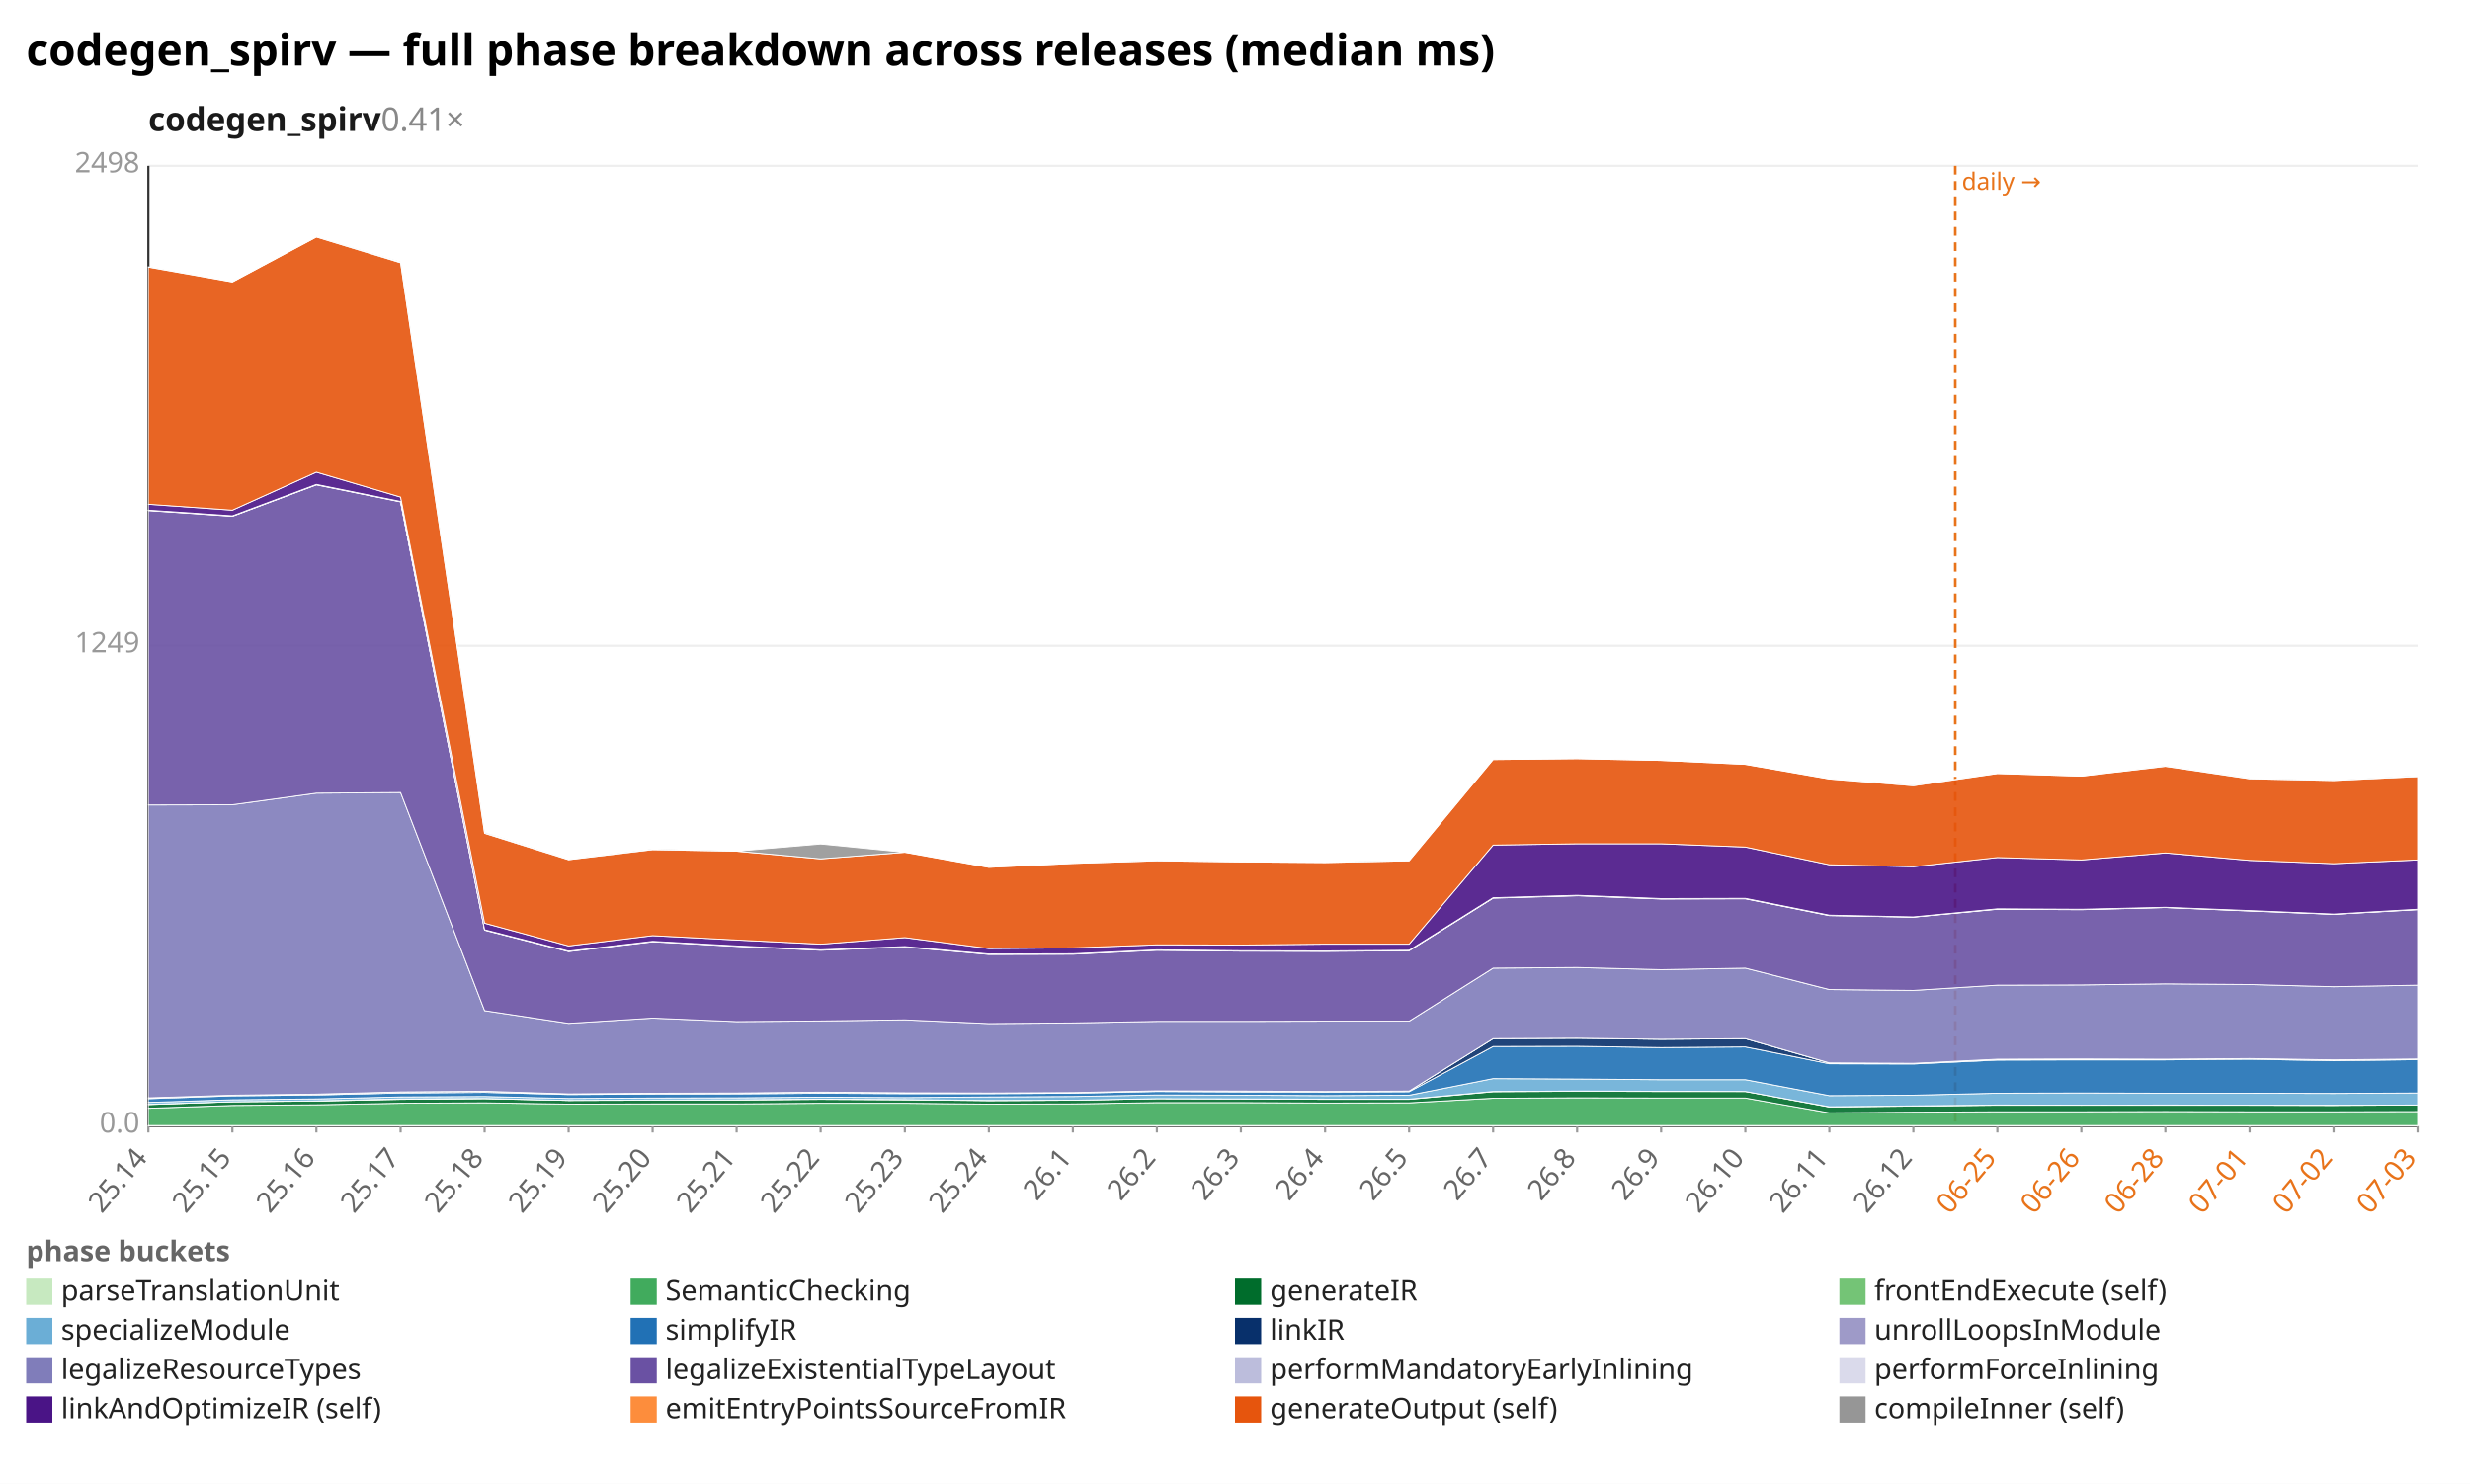
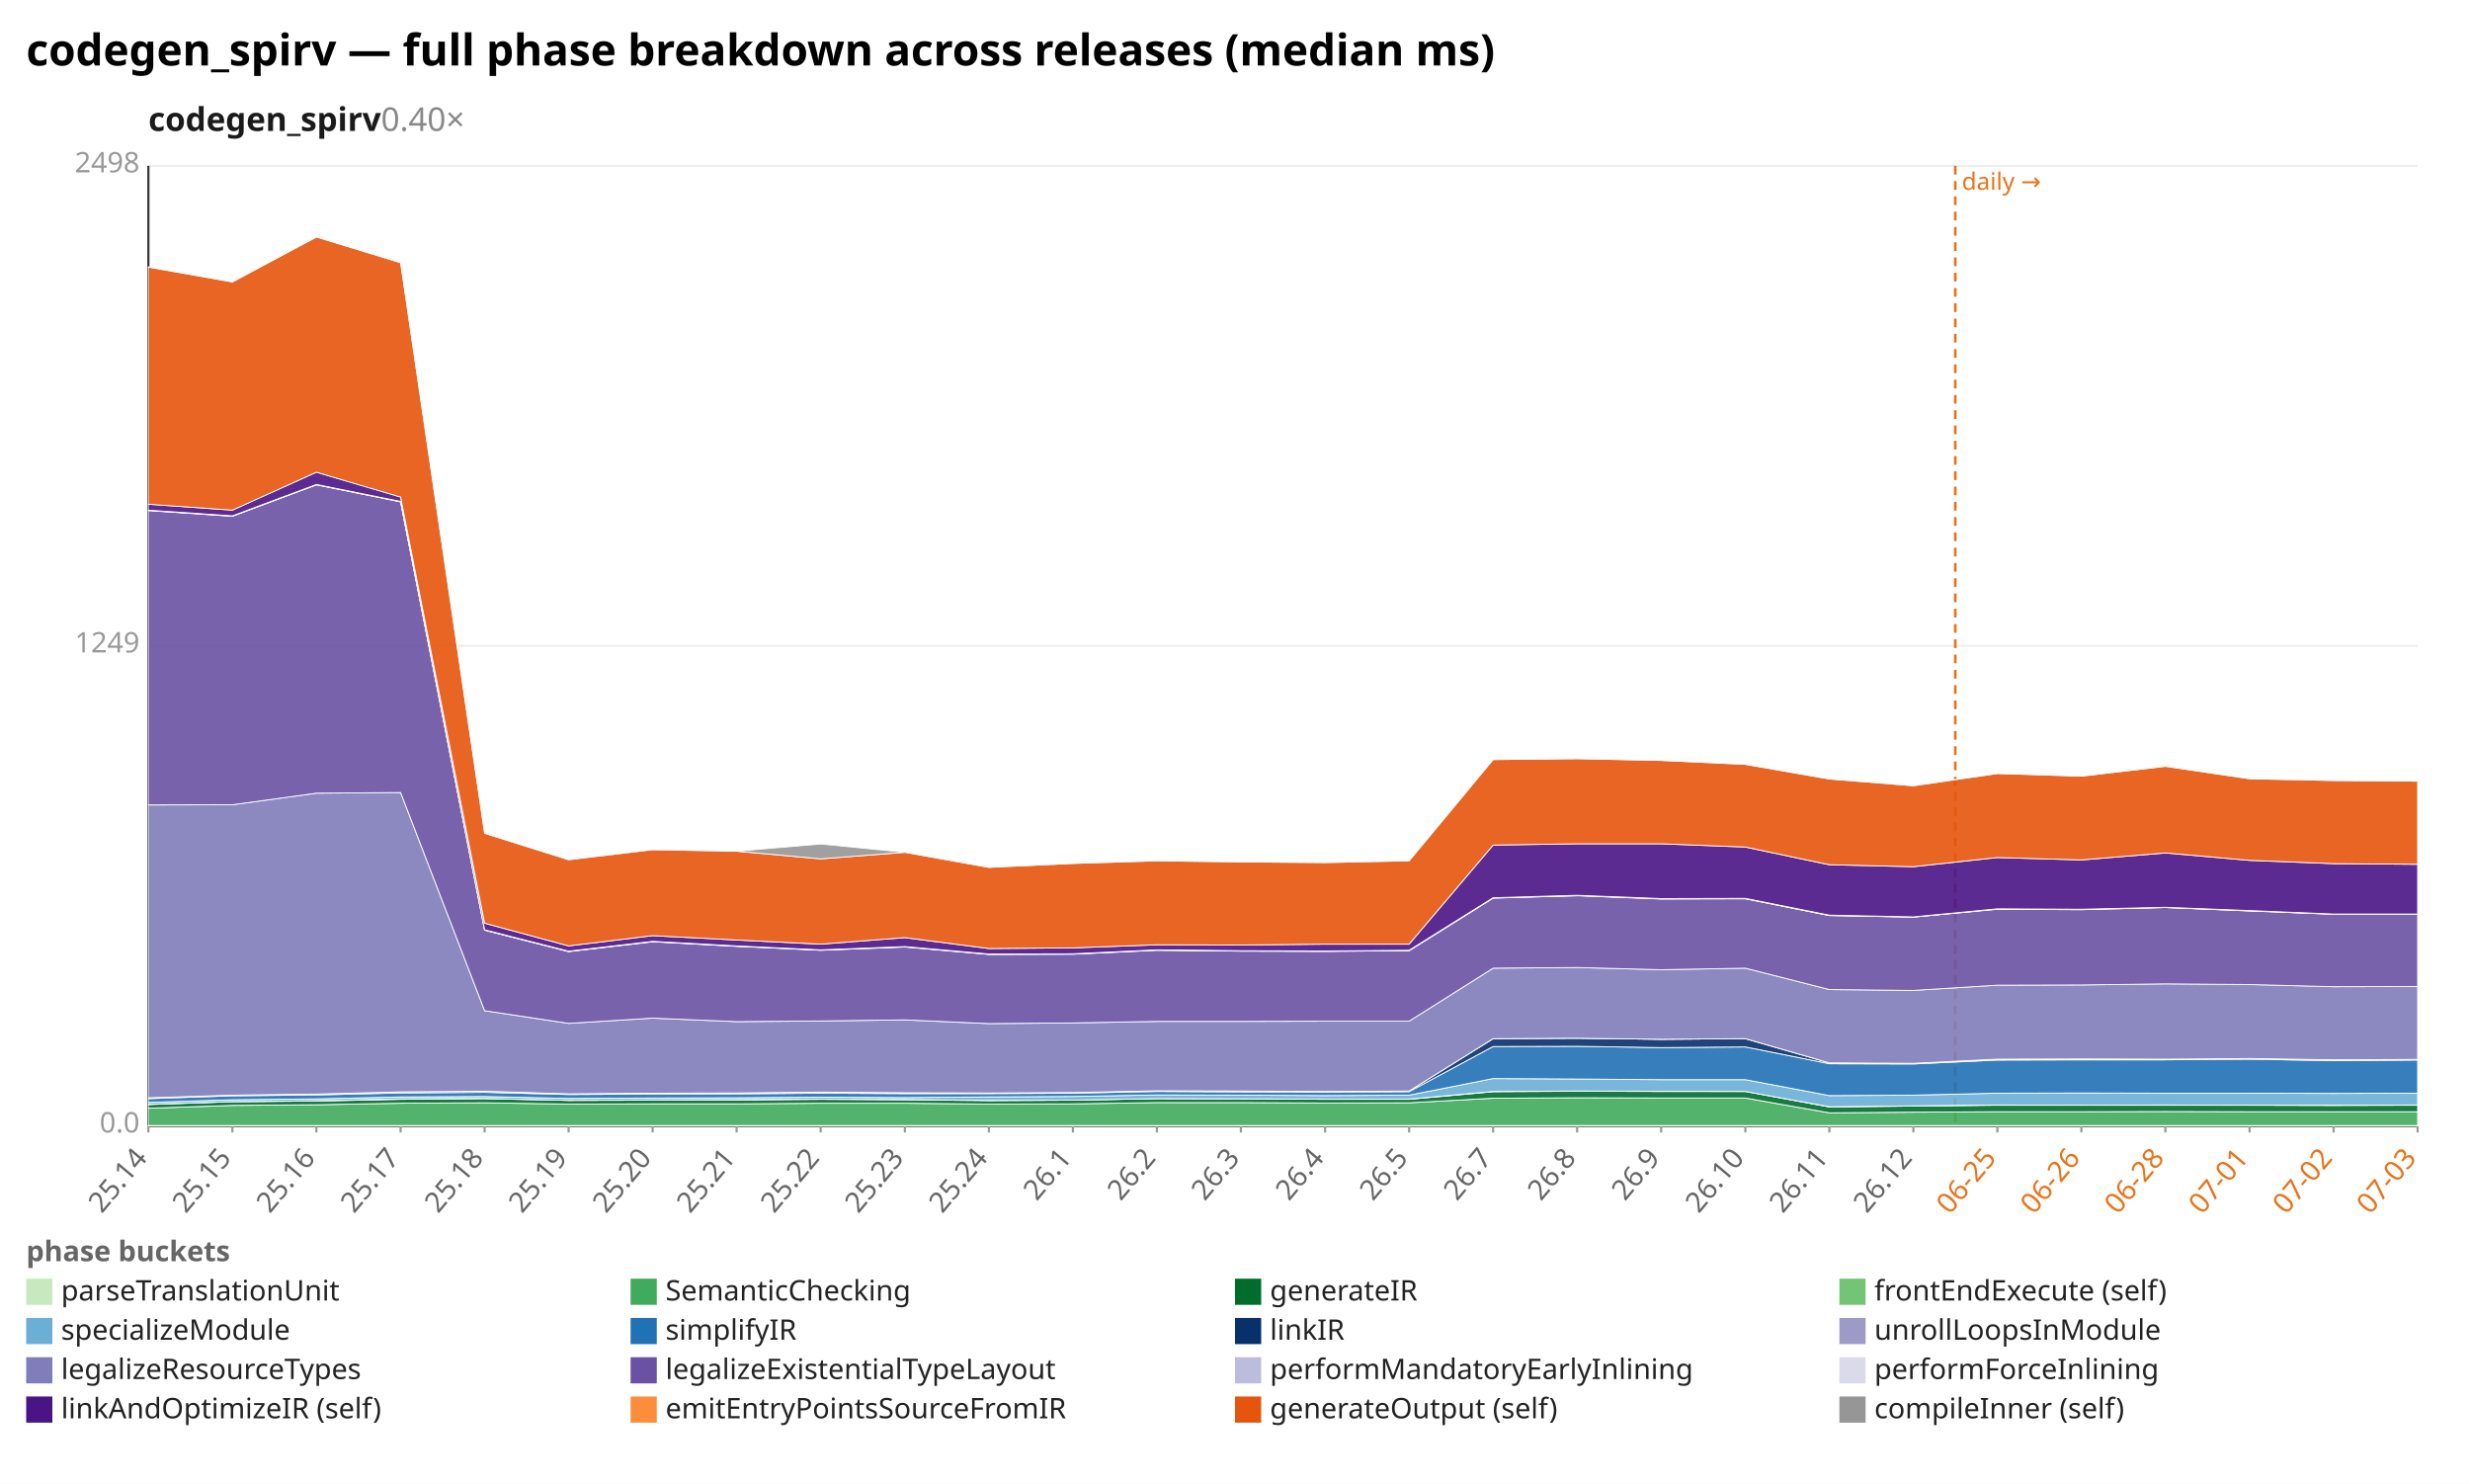
<svg xmlns="http://www.w3.org/2000/svg" width="1132" height="680" viewBox="0 0 1132 680" preserveAspectRatio="xMidYMid meet" font-family="sans-serif" font-size="13">
  <rect width="1132" height="680" fill="white" />
  <text x="12" y="30" font-size="20" font-weight="bold">codegen_spirv — full phase breakdown across releases (median ms)</text>
-   <text x="68" y="60" font-size="15" font-weight="600" fill="#1a1a1a">codegen_spirv<tspan fill="#888" font-weight="400" text-decoration="none">  0.41×</tspan>
+   <text x="68" y="60" font-size="15" font-weight="600" fill="#1a1a1a">codegen_spirv<tspan fill="#888" font-weight="400" text-decoration="none">  0.40×</tspan>
  </text>
  <line x1="68.0" y1="516.0" x2="1108.0" y2="516.0" stroke="#eee" />
  <text x="64.0" y="519.0" text-anchor="end" fill="#999">0.0</text>
  <line x1="68.0" y1="296.0" x2="1108.0" y2="296.0" stroke="#eee" />
  <text x="64.0" y="299.0" text-anchor="end" fill="#999">1249</text>
  <line x1="68.0" y1="76.0" x2="1108.0" y2="76.0" stroke="#eee" />
  <text x="64.0" y="79.0" text-anchor="end" fill="#999">2498</text>
  <line x1="68.0" y1="76.0" x2="68.0" y2="516.0" stroke="#333" />
  <line x1="68.0" y1="516.0" x2="1108.0" y2="516.0" stroke="#333" />
  <line x1="896.1" y1="76.0" x2="896.1" y2="516.0" stroke="#e8731a" stroke-width="1.2" stroke-dasharray="4 3" />
  <text x="899.1" y="87.0" fill="#e8731a" font-size="11">daily →</text>
  <line x1="68.0" y1="516.0" x2="68.0" y2="519.0" stroke="#999" />
  <text x="68.0" y="531.0" text-anchor="end" fill="#666" transform="rotate(-50 68.0 531.0)">25.14</text>
  <line x1="106.5" y1="516.0" x2="106.5" y2="519.0" stroke="#999" />
  <text x="106.5" y="531.0" text-anchor="end" fill="#666" transform="rotate(-50 106.5 531.0)">25.15</text>
  <line x1="145.0" y1="516.0" x2="145.0" y2="519.0" stroke="#999" />
  <text x="145.0" y="531.0" text-anchor="end" fill="#666" transform="rotate(-50 145.0 531.0)">25.16</text>
  <line x1="183.6" y1="516.0" x2="183.6" y2="519.0" stroke="#999" />
  <text x="183.6" y="531.0" text-anchor="end" fill="#666" transform="rotate(-50 183.6 531.0)">25.17</text>
  <line x1="222.1" y1="516.0" x2="222.1" y2="519.0" stroke="#999" />
  <text x="222.1" y="531.0" text-anchor="end" fill="#666" transform="rotate(-50 222.1 531.0)">25.18</text>
  <line x1="260.6" y1="516.0" x2="260.6" y2="519.0" stroke="#999" />
  <text x="260.6" y="531.0" text-anchor="end" fill="#666" transform="rotate(-50 260.6 531.0)">25.19</text>
  <line x1="299.1" y1="516.0" x2="299.1" y2="519.0" stroke="#999" />
  <text x="299.1" y="531.0" text-anchor="end" fill="#666" transform="rotate(-50 299.1 531.0)">25.20</text>
  <line x1="337.6" y1="516.0" x2="337.6" y2="519.0" stroke="#999" />
  <text x="337.6" y="531.0" text-anchor="end" fill="#666" transform="rotate(-50 337.6 531.0)">25.21</text>
  <line x1="376.1" y1="516.0" x2="376.1" y2="519.0" stroke="#999" />
  <text x="376.1" y="531.0" text-anchor="end" fill="#666" transform="rotate(-50 376.1 531.0)">25.22</text>
  <line x1="414.7" y1="516.0" x2="414.7" y2="519.0" stroke="#999" />
  <text x="414.7" y="531.0" text-anchor="end" fill="#666" transform="rotate(-50 414.7 531.0)">25.23</text>
  <line x1="453.2" y1="516.0" x2="453.2" y2="519.0" stroke="#999" />
  <text x="453.2" y="531.0" text-anchor="end" fill="#666" transform="rotate(-50 453.2 531.0)">25.24</text>
  <line x1="491.7" y1="516.0" x2="491.7" y2="519.0" stroke="#999" />
  <text x="491.7" y="531.0" text-anchor="end" fill="#666" transform="rotate(-50 491.7 531.0)">26.1</text>
  <line x1="530.2" y1="516.0" x2="530.2" y2="519.0" stroke="#999" />
  <text x="530.2" y="531.0" text-anchor="end" fill="#666" transform="rotate(-50 530.2 531.0)">26.2</text>
  <line x1="568.7" y1="516.0" x2="568.7" y2="519.0" stroke="#999" />
  <text x="568.7" y="531.0" text-anchor="end" fill="#666" transform="rotate(-50 568.7 531.0)">26.3</text>
  <line x1="607.3" y1="516.0" x2="607.3" y2="519.0" stroke="#999" />
  <text x="607.3" y="531.0" text-anchor="end" fill="#666" transform="rotate(-50 607.3 531.0)">26.4</text>
  <line x1="645.8" y1="516.0" x2="645.8" y2="519.0" stroke="#999" />
  <text x="645.8" y="531.0" text-anchor="end" fill="#666" transform="rotate(-50 645.8 531.0)">26.5</text>
  <line x1="684.3" y1="516.0" x2="684.3" y2="519.0" stroke="#999" />
  <text x="684.3" y="531.0" text-anchor="end" fill="#666" transform="rotate(-50 684.3 531.0)">26.7</text>
  <line x1="722.8" y1="516.0" x2="722.8" y2="519.0" stroke="#999" />
  <text x="722.8" y="531.0" text-anchor="end" fill="#666" transform="rotate(-50 722.8 531.0)">26.8</text>
  <line x1="761.3" y1="516.0" x2="761.3" y2="519.0" stroke="#999" />
  <text x="761.3" y="531.0" text-anchor="end" fill="#666" transform="rotate(-50 761.3 531.0)">26.9</text>
  <line x1="799.9" y1="516.0" x2="799.9" y2="519.0" stroke="#999" />
  <text x="799.9" y="531.0" text-anchor="end" fill="#666" transform="rotate(-50 799.9 531.0)">26.10</text>
  <line x1="838.4" y1="516.0" x2="838.4" y2="519.0" stroke="#999" />
  <text x="838.4" y="531.0" text-anchor="end" fill="#666" transform="rotate(-50 838.4 531.0)">26.11</text>
  <line x1="876.9" y1="516.0" x2="876.9" y2="519.0" stroke="#999" />
  <text x="876.9" y="531.0" text-anchor="end" fill="#666" transform="rotate(-50 876.9 531.0)">26.12</text>
  <line x1="915.4" y1="516.0" x2="915.4" y2="519.0" stroke="#999" />
  <text x="915.4" y="531.0" text-anchor="end" fill="#e8731a" transform="rotate(-50 915.4 531.0)">06-25</text>
  <line x1="953.9" y1="516.0" x2="953.9" y2="519.0" stroke="#999" />
  <text x="953.9" y="531.0" text-anchor="end" fill="#e8731a" transform="rotate(-50 953.9 531.0)">06-26</text>
  <line x1="992.4" y1="516.0" x2="992.4" y2="519.0" stroke="#999" />
  <text x="992.4" y="531.0" text-anchor="end" fill="#e8731a" transform="rotate(-50 992.4 531.0)">06-28</text>
  <line x1="1031.0" y1="516.0" x2="1031.0" y2="519.0" stroke="#999" />
  <text x="1031.0" y="531.0" text-anchor="end" fill="#e8731a" transform="rotate(-50 1031.0 531.0)">07-01</text>
  <line x1="1069.5" y1="516.0" x2="1069.5" y2="519.0" stroke="#999" />
  <text x="1069.5" y="531.0" text-anchor="end" fill="#e8731a" transform="rotate(-50 1069.5 531.0)">07-02</text>
  <line x1="1108.0" y1="516.0" x2="1108.0" y2="519.0" stroke="#999" />
  <text x="1108.0" y="531.0" text-anchor="end" fill="#e8731a" transform="rotate(-50 1108.0 531.0)">07-03</text>
  <polygon points="68.0,515.8 106.5,515.8 145.0,515.8 183.6,515.8 222.1,515.8 260.6,515.8 299.1,515.8 337.6,515.8 376.1,515.8 414.7,515.8 453.2,515.8 491.7,515.8 530.2,515.8 568.7,515.8 607.3,515.8 645.8,515.8 684.3,515.8 722.8,515.8 761.3,515.8 799.9,515.8 838.4,515.8 876.9,515.8 915.4,515.8 953.9,515.8 992.4,515.8 1031.0,515.8 1069.5,515.8 1108.0,515.8 1108.0,516.0 1069.5,516.0 1031.0,516.0 992.4,516.0 953.9,516.0 915.4,516.0 876.9,516.0 838.4,516.0 799.9,516.0 761.3,516.0 722.8,516.0 684.3,516.0 645.8,516.0 607.3,516.0 568.7,516.0 530.2,516.0 491.7,516.0 453.2,516.0 414.7,516.0 376.1,516.0 337.6,516.0 299.1,516.0 260.6,516.0 222.1,516.0 183.6,516.0 145.0,516.0 106.5,516.0 68.0,516.0" fill="#c7e9c0" fill-opacity="0.9" stroke="#fff" stroke-width="0.4" />
-   <polygon points="68.0,507.9 106.5,506.6 145.0,506.3 183.6,505.6 222.1,505.4 260.6,506.0 299.1,505.9 337.6,505.9 376.1,505.6 414.7,505.6 453.2,506.0 491.7,505.9 530.2,505.3 568.7,505.3 607.3,505.5 645.8,505.4 684.3,503.3 722.8,503.1 761.3,503.2 799.9,503.2 838.4,510.0 876.9,509.7 915.4,509.5 953.9,509.5 992.4,509.4 1031.0,509.5 1069.5,509.5 1108.0,509.4 1108.0,515.8 1069.5,515.8 1031.0,515.8 992.4,515.8 953.9,515.8 915.4,515.8 876.9,515.8 838.4,515.8 799.9,515.8 761.3,515.8 722.8,515.8 684.3,515.8 645.8,515.8 607.3,515.8 568.7,515.8 530.2,515.8 491.7,515.8 453.2,515.8 414.7,515.8 376.1,515.8 337.6,515.8 299.1,515.8 260.6,515.8 222.1,515.8 183.6,515.8 145.0,515.8 106.5,515.8 68.0,515.8" fill="#41ab5d" fill-opacity="0.9" stroke="#fff" stroke-width="0.4" />
-   <polygon points="68.0,506.2 106.5,504.9 145.0,504.6 183.6,503.8 222.1,503.5 260.6,504.3 299.1,504.2 337.6,504.1 376.1,503.8 414.7,504.0 453.2,504.4 491.7,504.2 530.2,503.5 568.7,503.6 607.3,503.8 645.8,503.8 684.3,500.3 722.8,500.1 761.3,500.2 799.9,500.2 838.4,507.3 876.9,506.9 915.4,506.5 953.9,506.5 992.4,506.5 1031.0,506.5 1069.5,506.6 1108.0,506.4 1108.0,509.4 1069.5,509.5 1031.0,509.5 992.4,509.4 953.9,509.5 915.4,509.5 876.9,509.7 838.4,510.0 799.9,503.2 761.3,503.2 722.8,503.1 684.3,503.3 645.8,505.4 607.3,505.5 568.7,505.3 530.2,505.3 491.7,505.9 453.2,506.0 414.7,505.6 376.1,505.6 337.6,505.9 299.1,505.9 260.6,506.0 222.1,505.4 183.6,505.6 145.0,506.3 106.5,506.6 68.0,507.9" fill="#006d2c" fill-opacity="0.9" stroke="#fff" stroke-width="0.4" />
-   <polygon points="68.0,506.1 106.5,504.9 145.0,504.5 183.6,503.6 222.1,503.4 260.6,504.3 299.1,504.1 337.6,504.0 376.1,503.7 414.7,503.9 453.2,504.3 491.7,504.2 530.2,503.5 568.7,503.6 607.3,503.7 645.8,503.7 684.3,500.2 722.8,500.0 761.3,500.1 799.9,500.2 838.4,507.2 876.9,506.8 915.4,506.4 953.9,506.5 992.4,506.4 1031.0,506.5 1069.5,506.5 1108.0,506.4 1108.0,506.4 1069.5,506.6 1031.0,506.5 992.4,506.5 953.9,506.5 915.4,506.5 876.9,506.9 838.4,507.3 799.9,500.2 761.3,500.2 722.8,500.1 684.3,500.3 645.8,503.8 607.3,503.8 568.7,503.6 530.2,503.5 491.7,504.2 453.2,504.4 414.7,504.0 376.1,503.8 337.6,504.1 299.1,504.2 260.6,504.3 222.1,503.5 183.6,503.8 145.0,504.6 106.5,504.9 68.0,506.2" fill="#74c476" fill-opacity="0.9" stroke="#fff" stroke-width="0.4" />
-   <polygon points="68.0,505.2 106.5,504.0 145.0,503.6 183.6,502.7 222.1,502.5 260.6,503.4 299.1,503.2 337.6,503.1 376.1,502.8 414.7,503.0 453.2,502.7 491.7,502.5 530.2,501.8 568.7,501.9 607.3,502.1 645.8,501.9 684.3,494.3 722.8,494.5 761.3,494.8 799.9,494.8 838.4,502.1 876.9,501.9 915.4,501.0 953.9,500.9 992.4,501.0 1031.0,501.0 1069.5,501.1 1108.0,500.9 1108.0,506.4 1069.5,506.5 1031.0,506.5 992.4,506.4 953.9,506.5 915.4,506.4 876.9,506.8 838.4,507.2 799.9,500.2 761.3,500.1 722.8,500.0 684.3,500.2 645.8,503.7 607.3,503.7 568.7,503.6 530.2,503.5 491.7,504.2 453.2,504.3 414.7,503.9 376.1,503.7 337.6,504.0 299.1,504.1 260.6,504.3 222.1,503.4 183.6,503.6 145.0,504.5 106.5,504.9 68.0,506.1" fill="#6baed6" fill-opacity="0.9" stroke="#fff" stroke-width="0.4" />
-   <polygon points="68.0,503.5 106.5,502.2 145.0,501.8 183.6,500.9 222.1,500.6 260.6,501.6 299.1,501.4 337.6,501.3 376.1,501.0 414.7,501.2 453.2,501.2 491.7,501.0 530.2,500.2 568.7,500.4 607.3,500.5 645.8,500.3 684.3,479.6 722.8,479.5 761.3,480.1 799.9,479.8 838.4,487.5 876.9,487.6 915.4,485.8 953.9,485.7 992.4,485.7 1031.0,485.4 1069.5,486.1 1108.0,485.6 1108.0,500.9 1069.5,501.1 1031.0,501.0 992.4,501.0 953.9,500.9 915.4,501.0 876.9,501.9 838.4,502.1 799.9,494.8 761.3,494.8 722.8,494.5 684.3,494.3 645.8,501.9 607.3,502.1 568.7,501.9 530.2,501.8 491.7,502.5 453.2,502.7 414.7,503.0 376.1,502.8 337.6,503.1 299.1,503.2 260.6,503.4 222.1,502.5 183.6,502.7 145.0,503.6 106.5,504.0 68.0,505.2" fill="#2171b5" fill-opacity="0.9" stroke="#fff" stroke-width="0.4" />
-   <polygon points="68.0,503.1 106.5,501.9 145.0,501.4 183.6,500.4 222.1,500.1 260.6,501.3 299.1,501.0 337.6,500.9 376.1,500.5 414.7,500.8 453.2,500.9 491.7,500.7 530.2,499.9 568.7,500.0 607.3,500.2 645.8,500.0 684.3,476.0 722.8,475.8 761.3,476.3 799.9,476.0 838.4,487.1 876.9,487.3 915.4,485.4 953.9,485.3 992.4,485.4 1031.0,485.1 1069.5,485.7 1108.0,485.3 1108.0,485.6 1069.5,486.1 1031.0,485.4 992.4,485.7 953.9,485.7 915.4,485.8 876.9,487.6 838.4,487.5 799.9,479.8 761.3,480.1 722.8,479.5 684.3,479.6 645.8,500.3 607.3,500.5 568.7,500.4 530.2,500.2 491.7,501.0 453.2,501.2 414.7,501.2 376.1,501.0 337.6,501.3 299.1,501.4 260.6,501.6 222.1,500.6 183.6,500.9 145.0,501.8 106.5,502.2 68.0,503.5" fill="#08306b" fill-opacity="0.9" stroke="#fff" stroke-width="0.4" />
-   <polygon points="68.0,503.1 106.5,501.9 145.0,501.4 183.6,500.4 222.1,500.1 260.6,501.3 299.1,501.0 337.6,500.9 376.1,500.5 414.7,500.8 453.2,500.9 491.7,500.7 530.2,499.9 568.7,500.0 607.3,500.2 645.8,500.0 684.3,476.0 722.8,475.8 761.3,476.3 799.9,476.0 838.4,487.1 876.9,487.3 915.4,485.4 953.9,485.3 992.4,485.4 1031.0,485.1 1069.5,485.7 1108.0,485.3 1108.0,485.3 1069.5,485.7 1031.0,485.1 992.4,485.4 953.9,485.3 915.4,485.4 876.9,487.3 838.4,487.1 799.9,476.0 761.3,476.3 722.8,475.8 684.3,476.0 645.8,500.0 607.3,500.2 568.7,500.0 530.2,499.9 491.7,500.7 453.2,500.9 414.7,500.8 376.1,500.5 337.6,500.9 299.1,501.0 260.6,501.3 222.1,500.1 183.6,500.4 145.0,501.4 106.5,501.9 68.0,503.1" fill="#9e9ac8" fill-opacity="0.9" stroke="#fff" stroke-width="0.4" />
-   <polygon points="68.0,368.9 106.5,368.8 145.0,363.5 183.6,363.2 222.1,463.2 260.6,469.0 299.1,466.6 337.6,468.2 376.1,467.9 414.7,467.4 453.2,469.1 491.7,468.8 530.2,468.1 568.7,468.1 607.3,468.0 645.8,468.0 684.3,443.7 722.8,443.4 761.3,444.4 799.9,443.7 838.4,453.5 876.9,453.9 915.4,451.5 953.9,451.4 992.4,450.9 1031.0,451.2 1069.5,452.2 1108.0,451.5 1108.0,485.3 1069.5,485.7 1031.0,485.1 992.4,485.4 953.9,485.3 915.4,485.4 876.9,487.3 838.4,487.1 799.9,476.0 761.3,476.3 722.8,475.8 684.3,476.0 645.8,500.0 607.3,500.2 568.7,500.0 530.2,499.9 491.7,500.7 453.2,500.9 414.7,500.8 376.1,500.5 337.6,500.9 299.1,501.0 260.6,501.3 222.1,500.1 183.6,500.4 145.0,501.4 106.5,501.9 68.0,503.1" fill="#807dba" fill-opacity="0.9" stroke="#fff" stroke-width="0.4" />
-   <polygon points="68.0,234.0 106.5,236.6 145.0,222.2 183.6,230.0 222.1,426.3 260.6,436.1 299.1,431.6 337.6,433.7 376.1,435.5 414.7,434.0 453.2,437.4 491.7,437.3 530.2,435.5 568.7,435.9 607.3,436.0 645.8,435.7 684.3,411.6 722.8,410.5 761.3,412.0 799.9,411.9 838.4,419.6 876.9,420.3 915.4,416.7 953.9,416.9 992.4,415.9 1031.0,417.5 1069.5,419.0 1108.0,416.9 1108.0,451.5 1069.5,452.2 1031.0,451.2 992.4,450.9 953.9,451.4 915.4,451.5 876.9,453.9 838.4,453.5 799.9,443.7 761.3,444.4 722.8,443.4 684.3,443.7 645.8,468.0 607.3,468.0 568.7,468.1 530.2,468.1 491.7,468.8 453.2,469.1 414.7,467.4 376.1,467.9 337.6,468.2 299.1,466.6 260.6,469.0 222.1,463.2 183.6,363.2 145.0,363.5 106.5,368.8 68.0,368.9" fill="#6a51a3" fill-opacity="0.9" stroke="#fff" stroke-width="0.4" />
-   <polygon points="68.0,233.9 106.5,236.5 145.0,222.1 183.6,229.9 222.1,426.2 260.6,436.0 299.1,431.5 337.6,433.6 376.1,435.4 414.7,433.9 453.2,437.3 491.7,437.2 530.2,435.4 568.7,435.8 607.3,435.9 645.8,435.6 684.3,411.5 722.8,410.4 761.3,411.9 799.9,411.8 838.4,419.5 876.9,420.3 915.4,416.6 953.9,416.8 992.4,415.9 1031.0,417.4 1069.5,419.0 1108.0,416.8 1108.0,416.9 1069.5,419.0 1031.0,417.5 992.4,415.9 953.9,416.9 915.4,416.7 876.9,420.3 838.4,419.6 799.9,411.9 761.3,412.0 722.8,410.5 684.3,411.6 645.8,435.7 607.3,436.0 568.7,435.9 530.2,435.5 491.7,437.3 453.2,437.4 414.7,434.0 376.1,435.5 337.6,433.7 299.1,431.6 260.6,436.1 222.1,426.3 183.6,230.0 145.0,222.2 106.5,236.6 68.0,234.0" fill="#bcbddc" fill-opacity="0.9" stroke="#fff" stroke-width="0.4" />
-   <polygon points="68.0,233.8 106.5,236.4 145.0,222.0 183.6,229.8 222.1,426.1 260.6,435.9 299.1,431.4 337.6,433.5 376.1,435.3 414.7,433.8 453.2,437.2 491.7,437.1 530.2,435.3 568.7,435.7 607.3,435.8 645.8,435.5 684.3,411.4 722.8,410.3 761.3,411.8 799.9,411.7 838.4,419.4 876.9,420.2 915.4,416.5 953.9,416.7 992.4,415.8 1031.0,417.3 1069.5,418.9 1108.0,416.7 1108.0,416.8 1069.5,419.0 1031.0,417.4 992.4,415.9 953.9,416.8 915.4,416.6 876.9,420.3 838.4,419.5 799.9,411.8 761.3,411.9 722.8,410.4 684.3,411.5 645.8,435.6 607.3,435.9 568.7,435.8 530.2,435.4 491.7,437.2 453.2,437.3 414.7,433.9 376.1,435.4 337.6,433.6 299.1,431.5 260.6,436.0 222.1,426.2 183.6,229.9 145.0,222.1 106.5,236.5 68.0,233.9" fill="#dadaeb" fill-opacity="0.9" stroke="#fff" stroke-width="0.4" />
-   <polygon points="68.0,231.1 106.5,233.8 145.0,216.4 183.6,227.8 222.1,423.1 260.6,433.5 299.1,428.8 337.6,430.8 376.1,432.7 414.7,429.7 453.2,434.7 491.7,434.4 530.2,433.0 568.7,433.1 607.3,432.7 645.8,432.7 684.3,387.3 722.8,386.7 761.3,386.7 799.9,388.2 838.4,396.3 876.9,397.2 915.4,393.0 953.9,394.1 992.4,390.9 1031.0,394.3 1069.5,395.8 1108.0,394.1 1108.0,416.7 1069.5,418.9 1031.0,417.3 992.4,415.8 953.9,416.7 915.4,416.5 876.9,420.2 838.4,419.4 799.9,411.7 761.3,411.8 722.8,410.3 684.3,411.4 645.8,435.5 607.3,435.8 568.7,435.7 530.2,435.3 491.7,437.1 453.2,437.2 414.7,433.8 376.1,435.3 337.6,433.5 299.1,431.4 260.6,435.9 222.1,426.1 183.6,229.8 145.0,222.0 106.5,236.4 68.0,233.8" fill="#4a1486" fill-opacity="0.9" stroke="#fff" stroke-width="0.4" />
-   <polygon points="68.0,122.4 106.5,129.2 145.0,108.6 183.6,120.4 222.1,381.9 260.6,394.0 299.1,389.4 337.6,390.1 376.1,393.6 414.7,390.6 453.2,397.5 491.7,395.7 530.2,394.5 568.7,395.0 607.3,395.3 645.8,394.5 684.3,348.1 722.8,347.7 761.3,348.5 799.9,350.3 838.4,357.0 876.9,360.1 915.4,354.5 953.9,355.7 992.4,351.2 1031.0,356.9 1069.5,357.7 1108.0,355.9 1108.0,394.1 1069.5,395.8 1031.0,394.3 992.4,390.9 953.9,394.1 915.4,393.0 876.9,397.2 838.4,396.3 799.9,388.2 761.3,386.7 722.8,386.7 684.3,387.3 645.8,432.7 607.3,432.7 568.7,433.1 530.2,433.0 491.7,434.4 453.2,434.7 414.7,429.7 376.1,432.7 337.6,430.8 299.1,428.8 260.6,433.5 222.1,423.1 183.6,227.8 145.0,216.4 106.5,233.8 68.0,231.1" fill="#e6550d" fill-opacity="0.9" stroke="#fff" stroke-width="0.4" />
-   <polygon points="68.0,122.3 106.5,129.2 145.0,108.6 183.6,120.0 222.1,381.4 260.6,394.0 299.1,389.1 337.6,390.1 376.1,386.8 414.7,390.6 453.2,397.5 491.7,395.7 530.2,394.4 568.7,395.0 607.3,395.0 645.8,394.5 684.3,348.1 722.8,347.7 761.3,348.5 799.9,350.3 838.4,357.0 876.9,359.9 915.4,354.5 953.9,355.7 992.4,351.1 1031.0,356.8 1069.5,357.6 1108.0,355.5 1108.0,355.9 1069.5,357.7 1031.0,356.9 992.4,351.2 953.9,355.7 915.4,354.5 876.9,360.1 838.4,357.0 799.9,350.3 761.3,348.5 722.8,347.7 684.3,348.1 645.8,394.5 607.3,395.3 568.7,395.0 530.2,394.5 491.7,395.7 453.2,397.5 414.7,390.6 376.1,393.6 337.6,390.1 299.1,389.4 260.6,394.0 222.1,381.9 183.6,120.4 145.0,108.6 106.5,129.2 68.0,122.4" fill="#969696" fill-opacity="0.9" stroke="#fff" stroke-width="0.4" />
+   <polygon points="68.0,507.9 106.5,506.6 145.0,506.3 183.6,505.6 222.1,505.4 260.6,506.0 299.1,505.9 337.6,505.9 376.1,505.6 414.7,505.6 453.2,506.0 491.7,505.9 530.2,505.3 568.7,505.3 607.3,505.5 645.8,505.4 684.3,503.3 722.8,503.1 761.3,503.2 799.9,503.2 838.4,510.0 876.9,509.7 915.4,509.5 953.9,509.5 992.4,509.4 1031.0,509.5 1069.5,509.5 1108.0,509.5 1108.0,515.8 1069.5,515.8 1031.0,515.8 992.4,515.8 953.9,515.8 915.4,515.8 876.9,515.8 838.4,515.8 799.9,515.8 761.3,515.8 722.8,515.8 684.3,515.8 645.8,515.8 607.3,515.8 568.7,515.8 530.2,515.8 491.7,515.8 453.2,515.8 414.7,515.8 376.1,515.8 337.6,515.8 299.1,515.8 260.6,515.8 222.1,515.8 183.6,515.8 145.0,515.8 106.5,515.8 68.0,515.8" fill="#41ab5d" fill-opacity="0.9" stroke="#fff" stroke-width="0.4" />
+   <polygon points="68.0,506.2 106.5,504.9 145.0,504.6 183.6,503.8 222.1,503.5 260.6,504.3 299.1,504.2 337.6,504.1 376.1,503.8 414.7,504.0 453.2,504.4 491.7,504.2 530.2,503.5 568.7,503.6 607.3,503.8 645.8,503.8 684.3,500.3 722.8,500.1 761.3,500.2 799.9,500.2 838.4,507.3 876.9,506.9 915.4,506.5 953.9,506.5 992.4,506.5 1031.0,506.5 1069.5,506.6 1108.0,506.5 1108.0,509.5 1069.5,509.5 1031.0,509.5 992.4,509.4 953.9,509.5 915.4,509.5 876.9,509.7 838.4,510.0 799.9,503.2 761.3,503.2 722.8,503.1 684.3,503.3 645.8,505.4 607.3,505.5 568.7,505.3 530.2,505.3 491.7,505.9 453.2,506.0 414.7,505.6 376.1,505.6 337.6,505.9 299.1,505.9 260.6,506.0 222.1,505.4 183.6,505.6 145.0,506.3 106.5,506.6 68.0,507.9" fill="#006d2c" fill-opacity="0.9" stroke="#fff" stroke-width="0.4" />
+   <polygon points="68.0,506.1 106.5,504.9 145.0,504.5 183.6,503.6 222.1,503.4 260.6,504.3 299.1,504.1 337.6,504.0 376.1,503.7 414.7,503.9 453.2,504.3 491.7,504.2 530.2,503.5 568.7,503.6 607.3,503.7 645.8,503.7 684.3,500.2 722.8,500.0 761.3,500.1 799.9,500.2 838.4,507.2 876.9,506.8 915.4,506.4 953.9,506.5 992.4,506.4 1031.0,506.5 1069.5,506.5 1108.0,506.4 1108.0,506.5 1069.5,506.6 1031.0,506.5 992.4,506.5 953.9,506.5 915.4,506.5 876.9,506.9 838.4,507.3 799.9,500.2 761.3,500.2 722.8,500.1 684.3,500.3 645.8,503.8 607.3,503.8 568.7,503.6 530.2,503.5 491.7,504.2 453.2,504.4 414.7,504.0 376.1,503.8 337.6,504.1 299.1,504.2 260.6,504.3 222.1,503.5 183.6,503.8 145.0,504.6 106.5,504.9 68.0,506.2" fill="#74c476" fill-opacity="0.9" stroke="#fff" stroke-width="0.4" />
+   <polygon points="68.0,505.2 106.5,504.0 145.0,503.6 183.6,502.7 222.1,502.5 260.6,503.4 299.1,503.2 337.6,503.1 376.1,502.8 414.7,503.0 453.2,502.7 491.7,502.5 530.2,501.8 568.7,501.9 607.3,502.1 645.8,501.9 684.3,494.3 722.8,494.5 761.3,494.8 799.9,494.8 838.4,502.1 876.9,501.9 915.4,501.0 953.9,500.9 992.4,501.0 1031.0,501.0 1069.5,501.1 1108.0,501.0 1108.0,506.4 1069.5,506.5 1031.0,506.5 992.4,506.4 953.9,506.5 915.4,506.4 876.9,506.8 838.4,507.2 799.9,500.2 761.3,500.1 722.8,500.0 684.3,500.2 645.8,503.7 607.3,503.7 568.7,503.6 530.2,503.5 491.7,504.2 453.2,504.3 414.7,503.9 376.1,503.7 337.6,504.0 299.1,504.1 260.6,504.3 222.1,503.4 183.6,503.6 145.0,504.5 106.5,504.9 68.0,506.1" fill="#6baed6" fill-opacity="0.9" stroke="#fff" stroke-width="0.4" />
+   <polygon points="68.0,503.5 106.5,502.2 145.0,501.8 183.6,500.9 222.1,500.6 260.6,501.6 299.1,501.4 337.6,501.3 376.1,501.0 414.7,501.2 453.2,501.2 491.7,501.0 530.2,500.2 568.7,500.4 607.3,500.5 645.8,500.3 684.3,479.6 722.8,479.5 761.3,480.1 799.9,479.8 838.4,487.5 876.9,487.6 915.4,485.8 953.9,485.7 992.4,485.7 1031.0,485.4 1069.5,486.1 1108.0,485.8 1108.0,501.0 1069.5,501.1 1031.0,501.0 992.4,501.0 953.9,500.9 915.4,501.0 876.9,501.9 838.4,502.1 799.9,494.8 761.3,494.8 722.8,494.5 684.3,494.3 645.8,501.9 607.3,502.1 568.7,501.9 530.2,501.8 491.7,502.5 453.2,502.7 414.7,503.0 376.1,502.8 337.6,503.1 299.1,503.2 260.6,503.4 222.1,502.5 183.6,502.7 145.0,503.6 106.5,504.0 68.0,505.2" fill="#2171b5" fill-opacity="0.9" stroke="#fff" stroke-width="0.4" />
+   <polygon points="68.0,503.1 106.5,501.9 145.0,501.4 183.6,500.4 222.1,500.1 260.6,501.3 299.1,501.0 337.6,500.9 376.1,500.5 414.7,500.8 453.2,500.9 491.7,500.7 530.2,499.9 568.7,500.0 607.3,500.2 645.8,500.0 684.3,476.0 722.8,475.8 761.3,476.3 799.9,476.0 838.4,487.1 876.9,487.3 915.4,485.4 953.9,485.3 992.4,485.4 1031.0,485.1 1069.5,485.7 1108.0,485.5 1108.0,485.8 1069.5,486.1 1031.0,485.4 992.4,485.7 953.9,485.7 915.4,485.8 876.9,487.6 838.4,487.5 799.9,479.8 761.3,480.1 722.8,479.5 684.3,479.6 645.8,500.3 607.3,500.5 568.7,500.4 530.2,500.2 491.7,501.0 453.2,501.2 414.7,501.2 376.1,501.0 337.6,501.3 299.1,501.4 260.6,501.6 222.1,500.6 183.6,500.9 145.0,501.8 106.5,502.2 68.0,503.5" fill="#08306b" fill-opacity="0.9" stroke="#fff" stroke-width="0.4" />
+   <polygon points="68.0,503.1 106.5,501.9 145.0,501.4 183.6,500.4 222.1,500.1 260.6,501.3 299.1,501.0 337.6,500.9 376.1,500.5 414.7,500.8 453.2,500.9 491.7,500.7 530.2,499.9 568.7,500.0 607.3,500.2 645.8,500.0 684.3,476.0 722.8,475.8 761.3,476.3 799.9,476.0 838.4,487.1 876.9,487.3 915.4,485.4 953.9,485.3 992.4,485.4 1031.0,485.1 1069.5,485.7 1108.0,485.5 1108.0,485.5 1069.5,485.7 1031.0,485.1 992.4,485.4 953.9,485.3 915.4,485.4 876.9,487.3 838.4,487.1 799.9,476.0 761.3,476.3 722.8,475.8 684.3,476.0 645.8,500.0 607.3,500.2 568.7,500.0 530.2,499.9 491.7,500.7 453.2,500.9 414.7,500.8 376.1,500.5 337.6,500.9 299.1,501.0 260.6,501.3 222.1,500.1 183.6,500.4 145.0,501.4 106.5,501.9 68.0,503.1" fill="#9e9ac8" fill-opacity="0.9" stroke="#fff" stroke-width="0.4" />
+   <polygon points="68.0,368.9 106.5,368.8 145.0,363.5 183.6,363.2 222.1,463.2 260.6,469.0 299.1,466.6 337.6,468.2 376.1,467.9 414.7,467.4 453.2,469.1 491.7,468.8 530.2,468.1 568.7,468.1 607.3,468.0 645.8,468.0 684.3,443.7 722.8,443.4 761.3,444.4 799.9,443.7 838.4,453.5 876.9,453.9 915.4,451.5 953.9,451.4 992.4,450.9 1031.0,451.2 1069.5,452.2 1108.0,452.1 1108.0,485.5 1069.5,485.7 1031.0,485.1 992.4,485.4 953.9,485.3 915.4,485.4 876.9,487.3 838.4,487.1 799.9,476.0 761.3,476.3 722.8,475.8 684.3,476.0 645.8,500.0 607.3,500.2 568.7,500.0 530.2,499.9 491.7,500.7 453.2,500.9 414.7,500.8 376.1,500.5 337.6,500.9 299.1,501.0 260.6,501.3 222.1,500.1 183.6,500.4 145.0,501.4 106.5,501.9 68.0,503.1" fill="#807dba" fill-opacity="0.9" stroke="#fff" stroke-width="0.4" />
+   <polygon points="68.0,234.0 106.5,236.6 145.0,222.2 183.6,230.0 222.1,426.3 260.6,436.1 299.1,431.6 337.6,433.7 376.1,435.5 414.7,434.0 453.2,437.4 491.7,437.3 530.2,435.5 568.7,435.9 607.3,436.0 645.8,435.7 684.3,411.6 722.8,410.5 761.3,412.0 799.9,411.9 838.4,419.6 876.9,420.3 915.4,416.7 953.9,416.9 992.4,415.9 1031.0,417.5 1069.5,419.0 1108.0,419.1 1108.0,452.1 1069.5,452.2 1031.0,451.2 992.4,450.9 953.9,451.4 915.4,451.5 876.9,453.9 838.4,453.5 799.9,443.7 761.3,444.4 722.8,443.4 684.3,443.7 645.8,468.0 607.3,468.0 568.7,468.1 530.2,468.1 491.7,468.8 453.2,469.1 414.7,467.4 376.1,467.9 337.6,468.2 299.1,466.6 260.6,469.0 222.1,463.2 183.6,363.2 145.0,363.5 106.5,368.8 68.0,368.9" fill="#6a51a3" fill-opacity="0.9" stroke="#fff" stroke-width="0.4" />
+   <polygon points="68.0,233.9 106.5,236.5 145.0,222.1 183.6,229.9 222.1,426.2 260.6,436.0 299.1,431.5 337.6,433.6 376.1,435.4 414.7,433.9 453.2,437.3 491.7,437.2 530.2,435.4 568.7,435.8 607.3,435.9 645.8,435.6 684.3,411.5 722.8,410.4 761.3,411.9 799.9,411.8 838.4,419.5 876.9,420.3 915.4,416.6 953.9,416.8 992.4,415.9 1031.0,417.4 1069.5,419.0 1108.0,419.0 1108.0,419.1 1069.5,419.0 1031.0,417.5 992.4,415.9 953.9,416.9 915.4,416.7 876.9,420.3 838.4,419.6 799.9,411.9 761.3,412.0 722.8,410.5 684.3,411.6 645.8,435.7 607.3,436.0 568.7,435.9 530.2,435.5 491.7,437.3 453.2,437.4 414.7,434.0 376.1,435.5 337.6,433.7 299.1,431.6 260.6,436.1 222.1,426.3 183.6,230.0 145.0,222.2 106.5,236.6 68.0,234.0" fill="#bcbddc" fill-opacity="0.9" stroke="#fff" stroke-width="0.4" />
+   <polygon points="68.0,233.8 106.5,236.4 145.0,222.0 183.6,229.8 222.1,426.1 260.6,435.9 299.1,431.4 337.6,433.5 376.1,435.3 414.7,433.8 453.2,437.2 491.7,437.1 530.2,435.3 568.7,435.7 607.3,435.8 645.8,435.5 684.3,411.4 722.8,410.3 761.3,411.8 799.9,411.7 838.4,419.4 876.9,420.2 915.4,416.5 953.9,416.7 992.4,415.8 1031.0,417.3 1069.5,418.9 1108.0,418.9 1108.0,419.0 1069.5,419.0 1031.0,417.4 992.4,415.9 953.9,416.8 915.4,416.6 876.9,420.3 838.4,419.5 799.9,411.8 761.3,411.9 722.8,410.4 684.3,411.5 645.8,435.6 607.3,435.9 568.7,435.8 530.2,435.4 491.7,437.2 453.2,437.3 414.7,433.9 376.1,435.4 337.6,433.6 299.1,431.5 260.6,436.0 222.1,426.2 183.6,229.9 145.0,222.1 106.5,236.5 68.0,233.9" fill="#dadaeb" fill-opacity="0.9" stroke="#fff" stroke-width="0.4" />
+   <polygon points="68.0,231.1 106.5,233.8 145.0,216.4 183.6,227.8 222.1,423.1 260.6,433.5 299.1,428.8 337.6,430.8 376.1,432.7 414.7,429.7 453.2,434.7 491.7,434.4 530.2,433.0 568.7,433.1 607.3,432.7 645.8,432.7 684.3,387.3 722.8,386.7 761.3,386.7 799.9,388.2 838.4,396.3 876.9,397.2 915.4,393.0 953.9,394.1 992.4,390.9 1031.0,394.3 1069.5,395.8 1108.0,396.1 1108.0,418.9 1069.5,418.9 1031.0,417.3 992.4,415.8 953.9,416.7 915.4,416.5 876.9,420.2 838.4,419.4 799.9,411.7 761.3,411.8 722.8,410.3 684.3,411.4 645.8,435.5 607.3,435.8 568.7,435.7 530.2,435.3 491.7,437.1 453.2,437.2 414.7,433.8 376.1,435.3 337.6,433.5 299.1,431.4 260.6,435.9 222.1,426.1 183.6,229.8 145.0,222.0 106.5,236.4 68.0,233.8" fill="#4a1486" fill-opacity="0.9" stroke="#fff" stroke-width="0.4" />
+   <polygon points="68.0,122.4 106.5,129.2 145.0,108.6 183.6,120.4 222.1,381.9 260.6,394.0 299.1,389.4 337.6,390.1 376.1,393.6 414.7,390.6 453.2,397.5 491.7,395.7 530.2,394.5 568.7,395.0 607.3,395.3 645.8,394.5 684.3,348.1 722.8,347.7 761.3,348.5 799.9,350.3 838.4,357.0 876.9,360.1 915.4,354.5 953.9,355.7 992.4,351.2 1031.0,356.9 1069.5,357.7 1108.0,358.0 1108.0,396.1 1069.5,395.8 1031.0,394.3 992.4,390.9 953.9,394.1 915.4,393.0 876.9,397.2 838.4,396.3 799.9,388.2 761.3,386.7 722.8,386.7 684.3,387.3 645.8,432.7 607.3,432.7 568.7,433.1 530.2,433.0 491.7,434.4 453.2,434.7 414.7,429.7 376.1,432.7 337.6,430.8 299.1,428.8 260.6,433.5 222.1,423.1 183.6,227.8 145.0,216.4 106.5,233.8 68.0,231.1" fill="#e6550d" fill-opacity="0.9" stroke="#fff" stroke-width="0.4" />
+   <polygon points="68.0,122.3 106.5,129.2 145.0,108.6 183.6,120.0 222.1,381.4 260.6,394.0 299.1,389.1 337.6,390.1 376.1,386.8 414.7,390.6 453.2,397.5 491.7,395.7 530.2,394.4 568.7,395.0 607.3,395.0 645.8,394.5 684.3,348.1 722.8,347.7 761.3,348.5 799.9,350.3 838.4,357.0 876.9,359.9 915.4,354.5 953.9,355.7 992.4,351.1 1031.0,356.8 1069.5,357.6 1108.0,358.0 1108.0,358.0 1069.5,357.7 1031.0,356.9 992.4,351.2 953.9,355.7 915.4,354.5 876.9,360.1 838.4,357.0 799.9,350.3 761.3,348.5 722.8,347.7 684.3,348.1 645.8,394.5 607.3,395.3 568.7,395.0 530.2,394.5 491.7,395.7 453.2,397.5 414.7,390.6 376.1,393.6 337.6,390.1 299.1,389.4 260.6,394.0 222.1,381.9 183.6,120.4 145.0,108.6 106.5,129.2 68.0,122.4" fill="#969696" fill-opacity="0.9" stroke="#fff" stroke-width="0.4" />
  <text x="12" y="578" fill="#666" font-weight="600">phase buckets</text>
  <rect x="12" y="586" width="12" height="12" fill="#c7e9c0" />
  <text x="28" y="596" fill="#222">parseTranslationUnit</text>
  <rect x="289" y="586" width="12" height="12" fill="#41ab5d" />
  <text x="305" y="596" fill="#222">SemanticChecking</text>
  <rect x="566" y="586" width="12" height="12" fill="#006d2c" />
  <text x="582" y="596" fill="#222">generateIR</text>
  <rect x="843" y="586" width="12" height="12" fill="#74c476" />
  <text x="859" y="596" fill="#222">frontEndExecute (self)</text>
  <rect x="12" y="604" width="12" height="12" fill="#6baed6" />
  <text x="28" y="614" fill="#222">specializeModule</text>
  <rect x="289" y="604" width="12" height="12" fill="#2171b5" />
  <text x="305" y="614" fill="#222">simplifyIR</text>
  <rect x="566" y="604" width="12" height="12" fill="#08306b" />
  <text x="582" y="614" fill="#222">linkIR</text>
  <rect x="843" y="604" width="12" height="12" fill="#9e9ac8" />
  <text x="859" y="614" fill="#222">unrollLoopsInModule</text>
  <rect x="12" y="622" width="12" height="12" fill="#807dba" />
  <text x="28" y="632" fill="#222">legalizeResourceTypes</text>
  <rect x="289" y="622" width="12" height="12" fill="#6a51a3" />
  <text x="305" y="632" fill="#222">legalizeExistentialTypeLayout</text>
  <rect x="566" y="622" width="12" height="12" fill="#bcbddc" />
  <text x="582" y="632" fill="#222">performMandatoryEarlyInlining</text>
  <rect x="843" y="622" width="12" height="12" fill="#dadaeb" />
  <text x="859" y="632" fill="#222">performForceInlining</text>
  <rect x="12" y="640" width="12" height="12" fill="#4a1486" />
  <text x="28" y="650" fill="#222">linkAndOptimizeIR (self)</text>
  <rect x="289" y="640" width="12" height="12" fill="#fd8d3c" />
  <text x="305" y="650" fill="#222">emitEntryPointsSourceFromIR</text>
  <rect x="566" y="640" width="12" height="12" fill="#e6550d" />
  <text x="582" y="650" fill="#222">generateOutput (self)</text>
  <rect x="843" y="640" width="12" height="12" fill="#969696" />
  <text x="859" y="650" fill="#222">compileInner (self)</text>
</svg>
